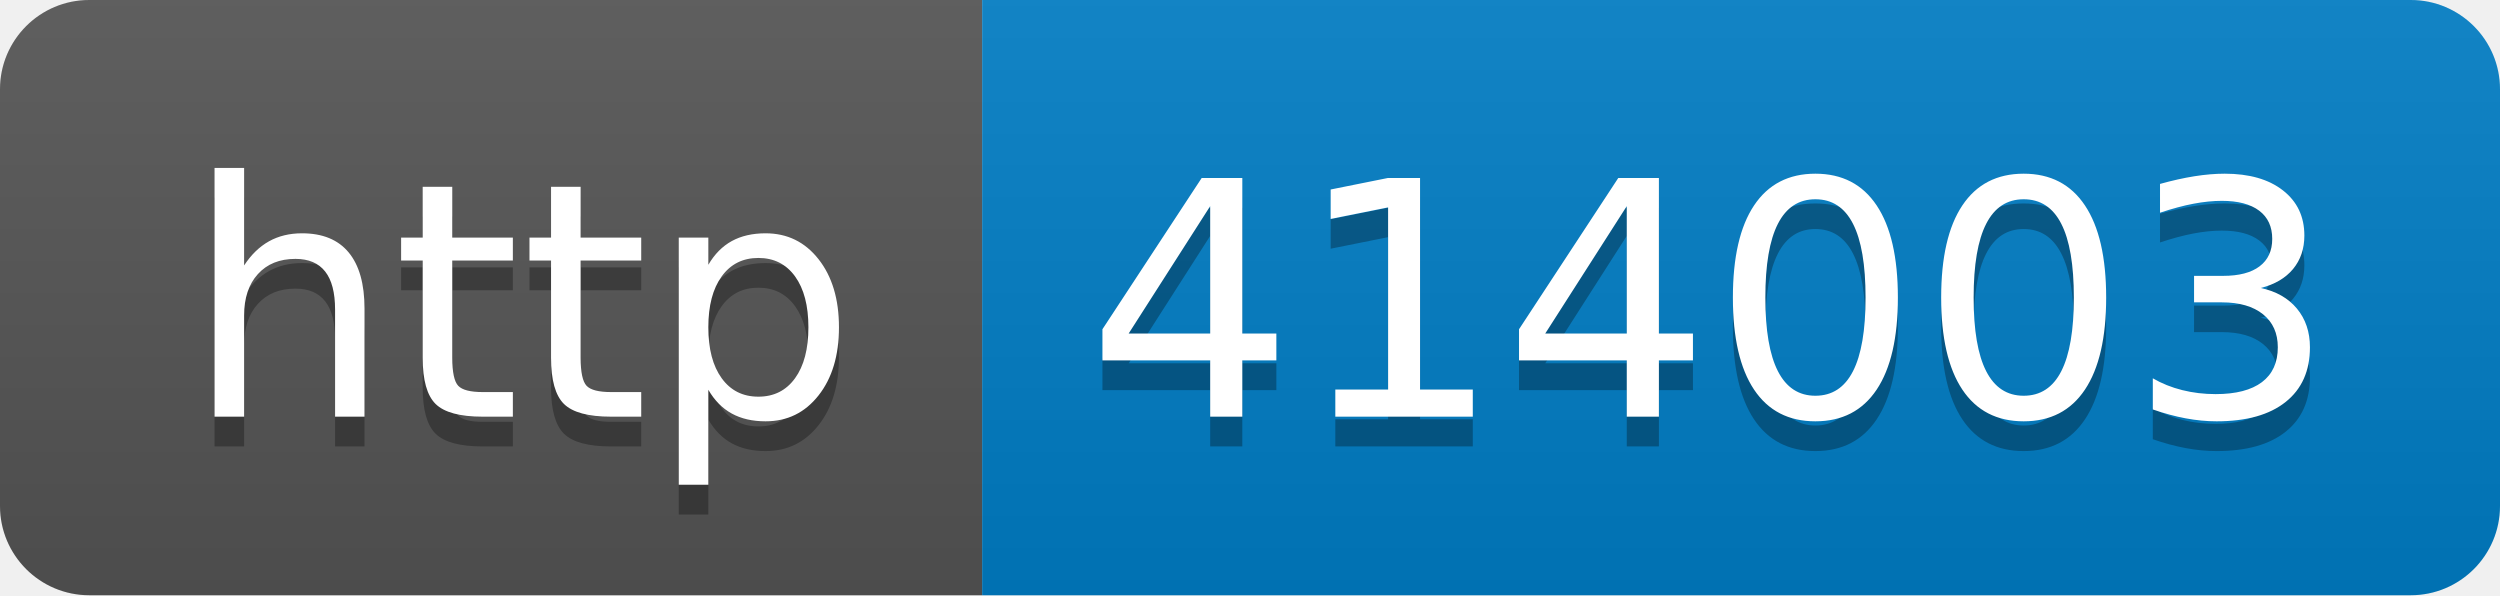
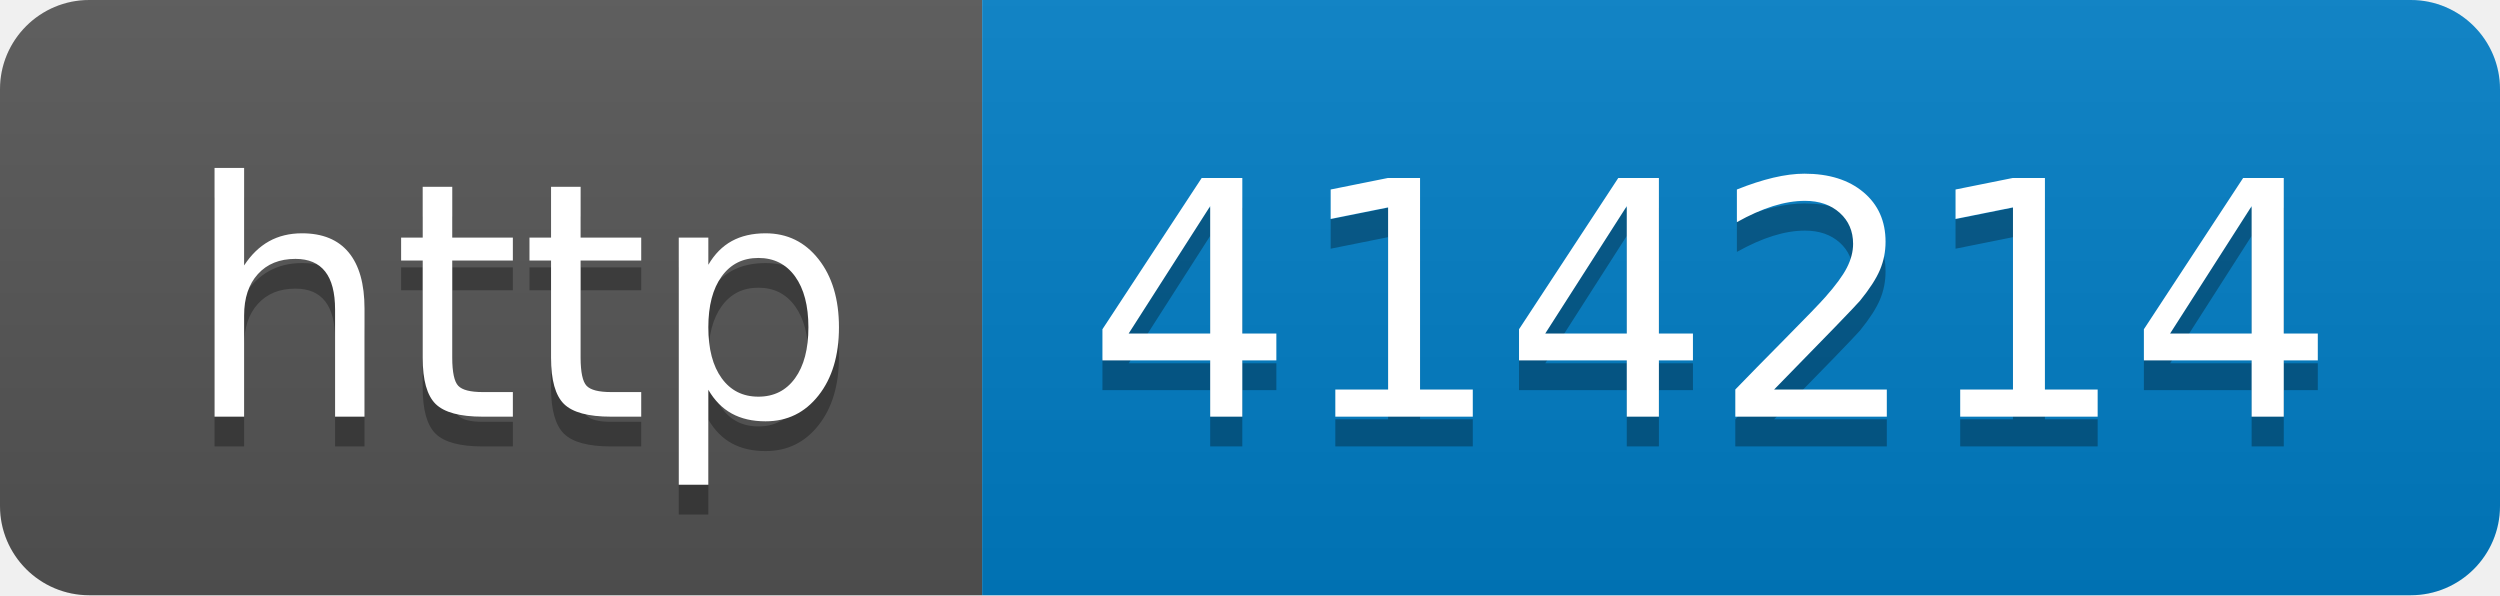
- <svg xmlns="http://www.w3.org/2000/svg" width="84" height="20" role="img" aria-label="http: 414003">
+ <svg xmlns="http://www.w3.org/2000/svg" width="84" height="20" role="img" aria-label="http: 414214">
  <linearGradient id="s" x2="0" y2="100%">
    <stop offset="0" stop-color="#bbb" stop-opacity=".1" />
    <stop offset="1" stop-opacity=".1" />
  </linearGradient>
  <clipPath id="r">
    <rect width="84" height="20" rx="3" fill="#fff" />
  </clipPath>
  <g clip-path="url(#r)">
    <rect width="33" height="20" fill="#555" />
    <rect x="33" width="51" height="20" fill="#007ec6" />
    <rect width="84" height="20" fill="url(#s)" />
  </g>
  <g fill="#fff" text-anchor="middle" font-family="Verdana,Geneva,DejaVu Sans,sans-serif" text-rendering="geometricPrecision" font-size="110">
    <text aria-hidden="true" x="175" y="150" fill="#010101" fill-opacity=".3" transform="scale(.1)" textLength="230">http</text>
    <text x="175" y="140" transform="scale(.1)" fill="#fff" textLength="230">http</text>
-     <text aria-hidden="true" x="575" y="150" fill="#010101" fill-opacity=".3" transform="scale(.1)" textLength="410">414003</text>
-     <text x="575" y="140" transform="scale(.1)" fill="#fff" textLength="410">414003</text>
+     <text aria-hidden="true" x="575" y="150" fill="#010101" fill-opacity=".3" transform="scale(.1)" textLength="410">414214</text>
+     <text x="575" y="140" transform="scale(.1)" fill="#fff" textLength="410">414214</text>
  </g>
</svg>
